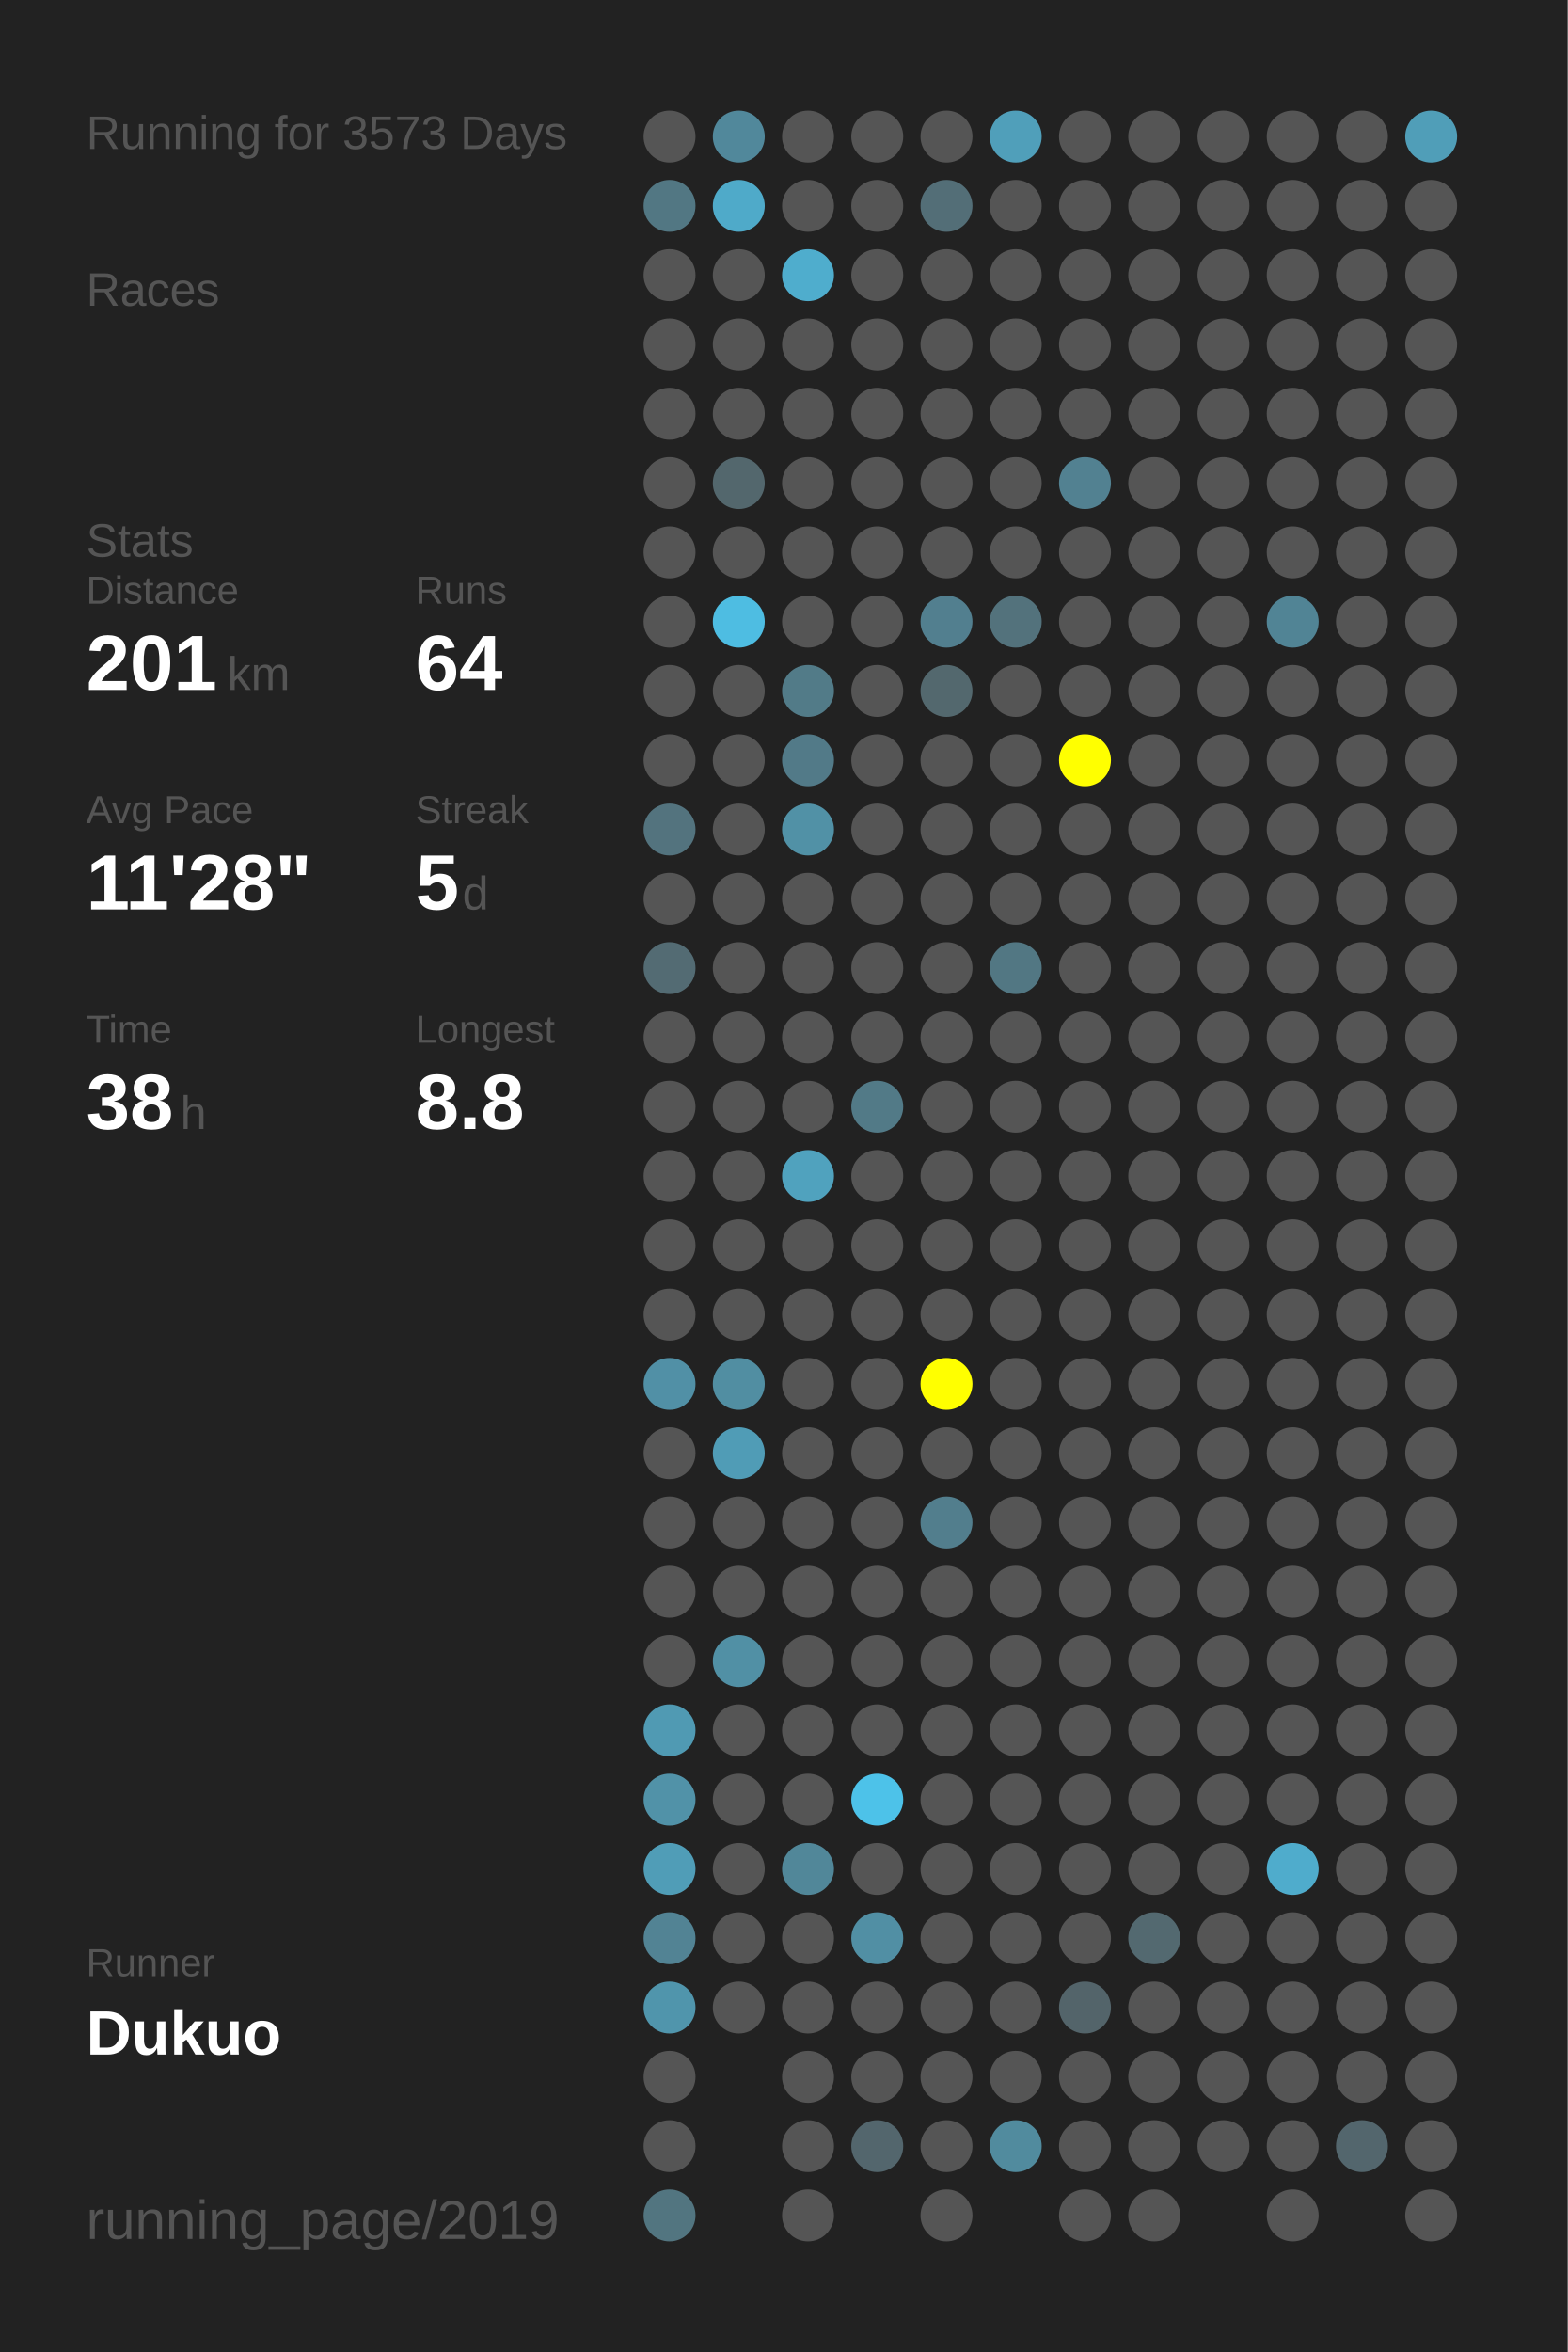
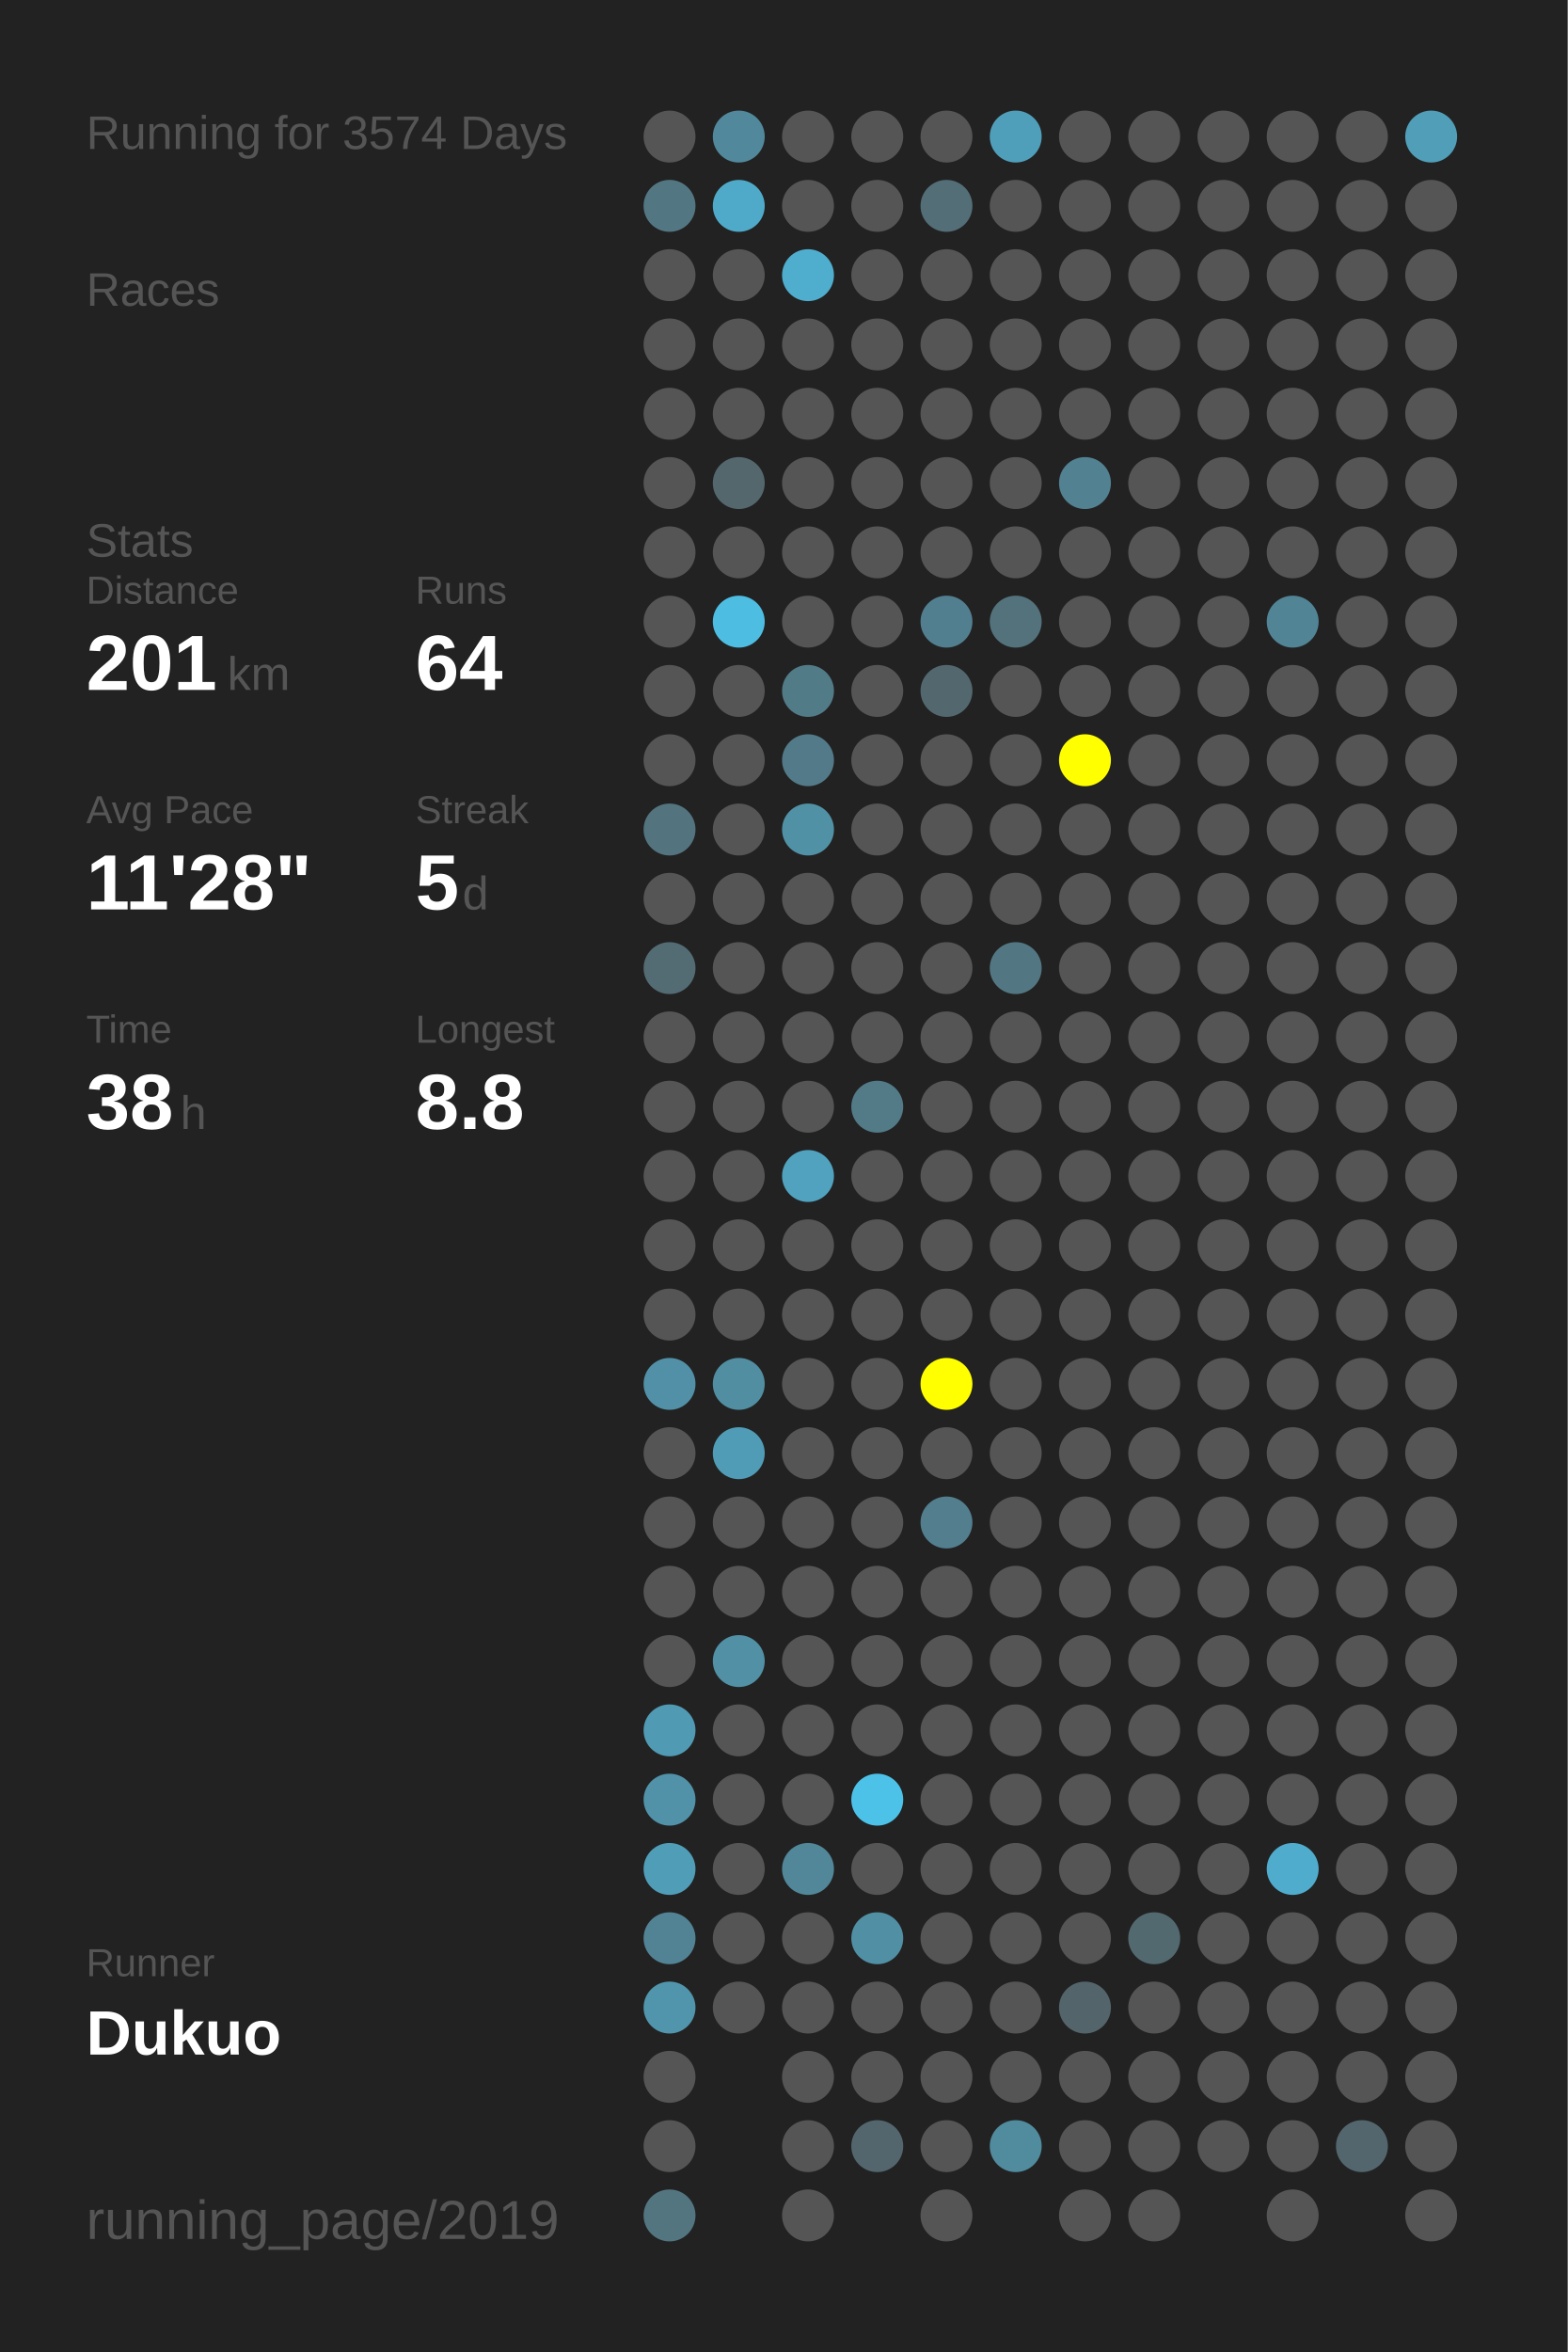
<svg xmlns="http://www.w3.org/2000/svg" baseProfile="full" height="300mm" version="1.1" viewBox="0,0,200,300" width="200mm">
  <defs />
  <rect fill="#222222" height="300" width="200" x="0" y="0" />
-   <text fill="#555555" style="font-size:6px; font-family:Arial;" x="11" y="19">Running for 3573 Days</text>
+   <text fill="#555555" style="font-size:6px; font-family:Arial;" x="11" y="19">Running for 3574 Days</text>
  <text fill="#555555" style="font-size:6px; font-family:Arial;" x="11" y="39">Races</text>
  <text fill="#555555" style="font-size:6px; font-family:Arial;" x="11" y="71">Stats</text>
  <text fill="#555555" style="font-size:5px; font-family:Arial;" x="11" y="77">Distance</text>
  <text fill="#FFFFFF" style="font-size:10px; font-family:Arial; font-weight:bold;" x="11" y="88">201</text>
  <text fill="#555555" style="font-size:6px; font-family:Arial;" x="29" y="88">km</text>
  <text fill="#555555" style="font-size:5px; font-family:Arial;" x="53" y="77">Runs</text>
  <text fill="#FFFFFF" style="font-size:10px; font-family:Arial; font-weight:bold;" x="53" y="88">64</text>
  <text fill="#555555" style="font-size:5px; font-family:Arial;" x="11" y="105">Avg Pace</text>
  <text fill="#FFFFFF" style="font-size:10px; font-family:Arial; font-weight:bold;" x="11" y="116">11'28"</text>
  <text fill="#555555" style="font-size:5px; font-family:Arial;" x="53" y="105">Streak</text>
  <text fill="#FFFFFF" style="font-size:10px; font-family:Arial; font-weight:bold;" x="53" y="116">5</text>
  <text fill="#555555" style="font-size:6px; font-family:Arial;" x="59" y="116">d</text>
  <text fill="#555555" style="font-size:5px; font-family:Arial;" x="11" y="133">Time</text>
  <text fill="#FFFFFF" style="font-size:10px; font-family:Arial; font-weight:bold;" x="11" y="144">38</text>
  <text fill="#555555" style="font-size:6px; font-family:Arial;" x="23" y="144">h</text>
  <text fill="#555555" style="font-size:5px; font-family:Arial;" x="53" y="133">Longest</text>
  <text fill="#FFFFFF" style="font-size:10px; font-family:Arial; font-weight:bold;" x="53" y="144">8.8</text>
  <text fill="#555555" style="font-size:5px; font-family:Arial;" x="11" y="252.065">Runner</text>
  <text fill="#FFFFFF" style="font-size:8px; font-family:Arial; font-weight:bold;" x="11" y="262.065">Dukuo</text>
  <text fill="#555555" style="font-size:7px; font-family:Arial;" x="11" y="285.581">running_page/2019</text>
  <circle cx="85.417" cy="17.419" fill="#555555" r="3.312" />
  <circle cx="85.417" cy="26.258" fill="#527783" r="3.312" />
  <circle cx="85.417" cy="35.097" fill="#555555" r="3.312" />
  <circle cx="85.417" cy="43.935" fill="#555555" r="3.312" />
  <circle cx="85.417" cy="52.774" fill="#555555" r="3.312" />
  <circle cx="85.417" cy="61.613" fill="#555555" r="3.312" />
  <circle cx="85.417" cy="70.452" fill="#555555" r="3.312" />
  <circle cx="85.417" cy="79.29" fill="#555555" r="3.312" />
  <circle cx="85.417" cy="88.129" fill="#555555" r="3.312" />
  <circle cx="85.417" cy="96.968" fill="#555555" r="3.312" />
  <circle cx="85.417" cy="105.806" fill="#53737e" r="3.312" />
  <circle cx="85.417" cy="114.645" fill="#555555" r="3.312" />
  <circle cx="85.417" cy="123.484" fill="#536b73" r="3.312" />
  <circle cx="85.417" cy="132.323" fill="#555555" r="3.312" />
  <circle cx="85.417" cy="141.161" fill="#555555" r="3.312" />
  <circle cx="85.417" cy="150" fill="#555555" r="3.312" />
  <circle cx="85.417" cy="158.839" fill="#555555" r="3.312" />
  <circle cx="85.417" cy="167.677" fill="#555555" r="3.312" />
  <circle cx="85.417" cy="176.516" fill="#5190a6" r="3.312" />
  <circle cx="85.417" cy="185.355" fill="#555555" r="3.312" />
  <circle cx="85.417" cy="194.194" fill="#555555" r="3.312" />
  <circle cx="85.417" cy="203.032" fill="#555555" r="3.312" />
  <circle cx="85.417" cy="211.871" fill="#555555" r="3.312" />
  <circle cx="85.417" cy="220.71" fill="#509ab3" r="3.312" />
  <circle cx="85.417" cy="229.548" fill="#5192a8" r="3.312" />
  <circle cx="85.417" cy="238.387" fill="#509db7" r="3.312" />
  <circle cx="85.417" cy="247.226" fill="#528394" r="3.312" />
  <circle cx="85.417" cy="256.065" fill="#5095ac" r="3.312" />
  <circle cx="85.417" cy="264.903" fill="#555555" r="3.312" />
  <circle cx="85.417" cy="273.742" fill="#555555" r="3.312" />
  <circle cx="85.417" cy="282.581" fill="#527580" r="3.312" />
  <circle cx="94.25" cy="17.419" fill="#51889b" r="3.312" />
  <circle cx="94.25" cy="26.258" fill="#4faac9" r="3.312" />
  <circle cx="94.25" cy="35.097" fill="#555555" r="3.312" />
  <circle cx="94.25" cy="43.935" fill="#555555" r="3.312" />
  <circle cx="94.25" cy="52.774" fill="#555555" r="3.312" />
  <circle cx="94.25" cy="61.613" fill="#53676d" r="3.312" />
  <circle cx="94.25" cy="70.452" fill="#555555" r="3.312" />
  <circle cx="94.25" cy="79.29" fill="#4ebde2" r="3.312" />
  <circle cx="94.25" cy="88.129" fill="#555555" r="3.312" />
  <circle cx="94.25" cy="96.968" fill="#555555" r="3.312" />
  <circle cx="94.25" cy="105.806" fill="#555555" r="3.312" />
  <circle cx="94.25" cy="114.645" fill="#555555" r="3.312" />
  <circle cx="94.25" cy="123.484" fill="#555555" r="3.312" />
  <circle cx="94.25" cy="132.323" fill="#555555" r="3.312" />
  <circle cx="94.25" cy="141.161" fill="#555555" r="3.312" />
  <circle cx="94.25" cy="150" fill="#555555" r="3.312" />
  <circle cx="94.25" cy="158.839" fill="#555555" r="3.312" />
  <circle cx="94.25" cy="167.677" fill="#555555" r="3.312" />
  <circle cx="94.25" cy="176.516" fill="#518ea2" r="3.312" />
  <circle cx="94.25" cy="185.355" fill="#509cb6" r="3.312" />
  <circle cx="94.25" cy="194.194" fill="#555555" r="3.312" />
  <circle cx="94.25" cy="203.032" fill="#555555" r="3.312" />
  <circle cx="94.25" cy="211.871" fill="#5190a5" r="3.312" />
  <circle cx="94.25" cy="220.71" fill="#555555" r="3.312" />
  <circle cx="94.25" cy="229.548" fill="#555555" r="3.312" />
  <circle cx="94.25" cy="238.387" fill="#555555" r="3.312" />
  <circle cx="94.25" cy="247.226" fill="#555555" r="3.312" />
  <circle cx="94.25" cy="256.065" fill="#555555" r="3.312" />
  <circle cx="103.083" cy="17.419" fill="#555555" r="3.312" />
  <circle cx="103.083" cy="26.258" fill="#555555" r="3.312" />
  <circle cx="103.083" cy="35.097" fill="#4fadcd" r="3.312" />
  <circle cx="103.083" cy="43.935" fill="#555555" r="3.312" />
  <circle cx="103.083" cy="52.774" fill="#555555" r="3.312" />
  <circle cx="103.083" cy="61.613" fill="#555555" r="3.312" />
  <circle cx="103.083" cy="70.452" fill="#555555" r="3.312" />
  <circle cx="103.083" cy="79.29" fill="#555555" r="3.312" />
  <circle cx="103.083" cy="88.129" fill="#527b88" r="3.312" />
  <circle cx="103.083" cy="96.968" fill="#527a88" r="3.312" />
  <circle cx="103.083" cy="105.806" fill="#5191a6" r="3.312" />
  <circle cx="103.083" cy="114.645" fill="#555555" r="3.312" />
  <circle cx="103.083" cy="123.484" fill="#555555" r="3.312" />
  <circle cx="103.083" cy="132.323" fill="#555555" r="3.312" />
  <circle cx="103.083" cy="141.161" fill="#555555" r="3.312" />
  <circle cx="103.083" cy="150" fill="#50a2be" r="3.312" />
  <circle cx="103.083" cy="158.839" fill="#555555" r="3.312" />
  <circle cx="103.083" cy="167.677" fill="#555555" r="3.312" />
  <circle cx="103.083" cy="176.516" fill="#555555" r="3.312" />
  <circle cx="103.083" cy="185.355" fill="#555555" r="3.312" />
  <circle cx="103.083" cy="194.194" fill="#555555" r="3.312" />
  <circle cx="103.083" cy="203.032" fill="#555555" r="3.312" />
  <circle cx="103.083" cy="211.871" fill="#555555" r="3.312" />
  <circle cx="103.083" cy="220.71" fill="#555555" r="3.312" />
  <circle cx="103.083" cy="229.548" fill="#555555" r="3.312" />
  <circle cx="103.083" cy="238.387" fill="#518799" r="3.312" />
  <circle cx="103.083" cy="247.226" fill="#555555" r="3.312" />
  <circle cx="103.083" cy="256.065" fill="#555555" r="3.312" />
  <circle cx="103.083" cy="264.903" fill="#555555" r="3.312" />
  <circle cx="103.083" cy="273.742" fill="#555555" r="3.312" />
  <circle cx="103.083" cy="282.581" fill="#555555" r="3.312" />
  <circle cx="111.917" cy="17.419" fill="#555555" r="3.312" />
  <circle cx="111.917" cy="26.258" fill="#555555" r="3.312" />
  <circle cx="111.917" cy="35.097" fill="#555555" r="3.312" />
  <circle cx="111.917" cy="43.935" fill="#555555" r="3.312" />
  <circle cx="111.917" cy="52.774" fill="#555555" r="3.312" />
  <circle cx="111.917" cy="61.613" fill="#555555" r="3.312" />
  <circle cx="111.917" cy="70.452" fill="#555555" r="3.312" />
  <circle cx="111.917" cy="79.29" fill="#555555" r="3.312" />
  <circle cx="111.917" cy="88.129" fill="#555555" r="3.312" />
  <circle cx="111.917" cy="96.968" fill="#555555" r="3.312" />
  <circle cx="111.917" cy="105.806" fill="#555555" r="3.312" />
  <circle cx="111.917" cy="114.645" fill="#555555" r="3.312" />
  <circle cx="111.917" cy="123.484" fill="#555555" r="3.312" />
  <circle cx="111.917" cy="132.323" fill="#555555" r="3.312" />
  <circle cx="111.917" cy="141.161" fill="#527a87" r="3.312" />
  <circle cx="111.917" cy="150" fill="#555555" r="3.312" />
  <circle cx="111.917" cy="158.839" fill="#555555" r="3.312" />
  <circle cx="111.917" cy="167.677" fill="#555555" r="3.312" />
  <circle cx="111.917" cy="176.516" fill="#555555" r="3.312" />
  <circle cx="111.917" cy="185.355" fill="#555555" r="3.312" />
  <circle cx="111.917" cy="194.194" fill="#555555" r="3.312" />
  <circle cx="111.917" cy="203.032" fill="#555555" r="3.312" />
  <circle cx="111.917" cy="211.871" fill="#555555" r="3.312" />
  <circle cx="111.917" cy="220.71" fill="#555555" r="3.312" />
  <circle cx="111.917" cy="229.548" fill="#4dc2e9" r="3.312" />
  <circle cx="111.917" cy="238.387" fill="#555555" r="3.312" />
  <circle cx="111.917" cy="247.226" fill="#518fa4" r="3.312" />
  <circle cx="111.917" cy="256.065" fill="#555555" r="3.312" />
  <circle cx="111.917" cy="264.903" fill="#555555" r="3.312" />
  <circle cx="111.917" cy="273.742" fill="#53666d" r="3.312" />
  <circle cx="120.75" cy="17.419" fill="#555555" r="3.312" />
  <circle cx="120.75" cy="26.258" fill="#536e77" r="3.312" />
  <circle cx="120.75" cy="35.097" fill="#555555" r="3.312" />
  <circle cx="120.75" cy="43.935" fill="#555555" r="3.312" />
  <circle cx="120.75" cy="52.774" fill="#555555" r="3.312" />
  <circle cx="120.75" cy="61.613" fill="#555555" r="3.312" />
  <circle cx="120.75" cy="70.452" fill="#555555" r="3.312" />
  <circle cx="120.75" cy="79.29" fill="#527f8f" r="3.312" />
  <circle cx="120.75" cy="88.129" fill="#53686e" r="3.312" />
  <circle cx="120.75" cy="96.968" fill="#555555" r="3.312" />
  <circle cx="120.75" cy="105.806" fill="#555555" r="3.312" />
  <circle cx="120.75" cy="114.645" fill="#555555" r="3.312" />
  <circle cx="120.75" cy="123.484" fill="#555555" r="3.312" />
  <circle cx="120.75" cy="132.323" fill="#555555" r="3.312" />
  <circle cx="120.75" cy="141.161" fill="#555555" r="3.312" />
  <circle cx="120.75" cy="150" fill="#555555" r="3.312" />
  <circle cx="120.75" cy="158.839" fill="#555555" r="3.312" />
  <circle cx="120.75" cy="167.677" fill="#555555" r="3.312" />
  <circle cx="120.75" cy="176.516" fill="#FFFF00" r="3.312" />
  <circle cx="120.75" cy="185.355" fill="#555555" r="3.312" />
  <circle cx="120.75" cy="194.194" fill="#527e8d" r="3.312" />
  <circle cx="120.75" cy="203.032" fill="#555555" r="3.312" />
  <circle cx="120.75" cy="211.871" fill="#555555" r="3.312" />
  <circle cx="120.75" cy="220.71" fill="#555555" r="3.312" />
  <circle cx="120.75" cy="229.548" fill="#555555" r="3.312" />
  <circle cx="120.75" cy="238.387" fill="#555555" r="3.312" />
  <circle cx="120.75" cy="247.226" fill="#555555" r="3.312" />
  <circle cx="120.75" cy="256.065" fill="#555555" r="3.312" />
  <circle cx="120.75" cy="264.903" fill="#555555" r="3.312" />
  <circle cx="120.75" cy="273.742" fill="#555555" r="3.312" />
  <circle cx="120.75" cy="282.581" fill="#555555" r="3.312" />
  <circle cx="129.583" cy="17.419" fill="#509fba" r="3.312" />
  <circle cx="129.583" cy="26.258" fill="#555555" r="3.312" />
  <circle cx="129.583" cy="35.097" fill="#555555" r="3.312" />
  <circle cx="129.583" cy="43.935" fill="#555555" r="3.312" />
  <circle cx="129.583" cy="52.774" fill="#555555" r="3.312" />
  <circle cx="129.583" cy="61.613" fill="#555555" r="3.312" />
  <circle cx="129.583" cy="70.452" fill="#555555" r="3.312" />
  <circle cx="129.583" cy="79.29" fill="#53727c" r="3.312" />
  <circle cx="129.583" cy="88.129" fill="#555555" r="3.312" />
  <circle cx="129.583" cy="96.968" fill="#555555" r="3.312" />
  <circle cx="129.583" cy="105.806" fill="#555555" r="3.312" />
  <circle cx="129.583" cy="114.645" fill="#555555" r="3.312" />
  <circle cx="129.583" cy="123.484" fill="#527783" r="3.312" />
  <circle cx="129.583" cy="132.323" fill="#555555" r="3.312" />
  <circle cx="129.583" cy="141.161" fill="#555555" r="3.312" />
  <circle cx="129.583" cy="150" fill="#555555" r="3.312" />
  <circle cx="129.583" cy="158.839" fill="#555555" r="3.312" />
  <circle cx="129.583" cy="167.677" fill="#555555" r="3.312" />
  <circle cx="129.583" cy="176.516" fill="#555555" r="3.312" />
  <circle cx="129.583" cy="185.355" fill="#555555" r="3.312" />
  <circle cx="129.583" cy="194.194" fill="#555555" r="3.312" />
  <circle cx="129.583" cy="203.032" fill="#555555" r="3.312" />
  <circle cx="129.583" cy="211.871" fill="#555555" r="3.312" />
  <circle cx="129.583" cy="220.71" fill="#555555" r="3.312" />
  <circle cx="129.583" cy="229.548" fill="#555555" r="3.312" />
  <circle cx="129.583" cy="238.387" fill="#555555" r="3.312" />
  <circle cx="129.583" cy="247.226" fill="#555555" r="3.312" />
  <circle cx="129.583" cy="256.065" fill="#555555" r="3.312" />
  <circle cx="129.583" cy="264.903" fill="#555555" r="3.312" />
  <circle cx="129.583" cy="273.742" fill="#518b9e" r="3.312" />
  <circle cx="138.417" cy="17.419" fill="#555555" r="3.312" />
  <circle cx="138.417" cy="26.258" fill="#555555" r="3.312" />
  <circle cx="138.417" cy="35.097" fill="#555555" r="3.312" />
  <circle cx="138.417" cy="43.935" fill="#555555" r="3.312" />
  <circle cx="138.417" cy="52.774" fill="#555555" r="3.312" />
  <circle cx="138.417" cy="61.613" fill="#528191" r="3.312" />
  <circle cx="138.417" cy="70.452" fill="#555555" r="3.312" />
  <circle cx="138.417" cy="79.29" fill="#555555" r="3.312" />
  <circle cx="138.417" cy="88.129" fill="#555555" r="3.312" />
  <circle cx="138.417" cy="96.968" fill="#FFFF00" r="3.312" />
  <circle cx="138.417" cy="105.806" fill="#555555" r="3.312" />
  <circle cx="138.417" cy="114.645" fill="#555555" r="3.312" />
  <circle cx="138.417" cy="123.484" fill="#555555" r="3.312" />
  <circle cx="138.417" cy="132.323" fill="#555555" r="3.312" />
  <circle cx="138.417" cy="141.161" fill="#555555" r="3.312" />
  <circle cx="138.417" cy="150" fill="#555555" r="3.312" />
  <circle cx="138.417" cy="158.839" fill="#555555" r="3.312" />
  <circle cx="138.417" cy="167.677" fill="#555555" r="3.312" />
  <circle cx="138.417" cy="176.516" fill="#555555" r="3.312" />
  <circle cx="138.417" cy="185.355" fill="#555555" r="3.312" />
  <circle cx="138.417" cy="194.194" fill="#555555" r="3.312" />
  <circle cx="138.417" cy="203.032" fill="#555555" r="3.312" />
  <circle cx="138.417" cy="211.871" fill="#555555" r="3.312" />
  <circle cx="138.417" cy="220.71" fill="#555555" r="3.312" />
  <circle cx="138.417" cy="229.548" fill="#555555" r="3.312" />
  <circle cx="138.417" cy="238.387" fill="#555555" r="3.312" />
  <circle cx="138.417" cy="247.226" fill="#555555" r="3.312" />
  <circle cx="138.417" cy="256.065" fill="#53646a" r="3.312" />
  <circle cx="138.417" cy="264.903" fill="#555555" r="3.312" />
  <circle cx="138.417" cy="273.742" fill="#555555" r="3.312" />
  <circle cx="138.417" cy="282.581" fill="#555555" r="3.312" />
  <circle cx="147.25" cy="17.419" fill="#555555" r="3.312" />
  <circle cx="147.25" cy="26.258" fill="#555555" r="3.312" />
  <circle cx="147.25" cy="35.097" fill="#555555" r="3.312" />
  <circle cx="147.25" cy="43.935" fill="#555555" r="3.312" />
  <circle cx="147.25" cy="52.774" fill="#555555" r="3.312" />
  <circle cx="147.25" cy="61.613" fill="#555555" r="3.312" />
  <circle cx="147.25" cy="70.452" fill="#555555" r="3.312" />
  <circle cx="147.25" cy="79.29" fill="#555555" r="3.312" />
  <circle cx="147.25" cy="88.129" fill="#555555" r="3.312" />
  <circle cx="147.25" cy="96.968" fill="#555555" r="3.312" />
  <circle cx="147.25" cy="105.806" fill="#555555" r="3.312" />
  <circle cx="147.25" cy="114.645" fill="#555555" r="3.312" />
  <circle cx="147.25" cy="123.484" fill="#555555" r="3.312" />
  <circle cx="147.25" cy="132.323" fill="#555555" r="3.312" />
  <circle cx="147.25" cy="141.161" fill="#555555" r="3.312" />
  <circle cx="147.25" cy="150" fill="#555555" r="3.312" />
  <circle cx="147.25" cy="158.839" fill="#555555" r="3.312" />
  <circle cx="147.25" cy="167.677" fill="#555555" r="3.312" />
  <circle cx="147.25" cy="176.516" fill="#555555" r="3.312" />
  <circle cx="147.25" cy="185.355" fill="#555555" r="3.312" />
  <circle cx="147.25" cy="194.194" fill="#555555" r="3.312" />
  <circle cx="147.25" cy="203.032" fill="#555555" r="3.312" />
  <circle cx="147.25" cy="211.871" fill="#555555" r="3.312" />
  <circle cx="147.25" cy="220.71" fill="#555555" r="3.312" />
  <circle cx="147.25" cy="229.548" fill="#555555" r="3.312" />
  <circle cx="147.25" cy="238.387" fill="#555555" r="3.312" />
  <circle cx="147.25" cy="247.226" fill="#536970" r="3.312" />
  <circle cx="147.25" cy="256.065" fill="#555555" r="3.312" />
  <circle cx="147.25" cy="264.903" fill="#555555" r="3.312" />
  <circle cx="147.25" cy="273.742" fill="#555555" r="3.312" />
  <circle cx="147.25" cy="282.581" fill="#555555" r="3.312" />
  <circle cx="156.083" cy="17.419" fill="#555555" r="3.312" />
  <circle cx="156.083" cy="26.258" fill="#555555" r="3.312" />
  <circle cx="156.083" cy="35.097" fill="#555555" r="3.312" />
  <circle cx="156.083" cy="43.935" fill="#555555" r="3.312" />
  <circle cx="156.083" cy="52.774" fill="#555555" r="3.312" />
  <circle cx="156.083" cy="61.613" fill="#555555" r="3.312" />
  <circle cx="156.083" cy="70.452" fill="#555555" r="3.312" />
  <circle cx="156.083" cy="79.29" fill="#555555" r="3.312" />
  <circle cx="156.083" cy="88.129" fill="#555555" r="3.312" />
  <circle cx="156.083" cy="96.968" fill="#555555" r="3.312" />
  <circle cx="156.083" cy="105.806" fill="#555555" r="3.312" />
  <circle cx="156.083" cy="114.645" fill="#555555" r="3.312" />
  <circle cx="156.083" cy="123.484" fill="#555555" r="3.312" />
  <circle cx="156.083" cy="132.323" fill="#555555" r="3.312" />
  <circle cx="156.083" cy="141.161" fill="#555555" r="3.312" />
  <circle cx="156.083" cy="150" fill="#555555" r="3.312" />
  <circle cx="156.083" cy="158.839" fill="#555555" r="3.312" />
  <circle cx="156.083" cy="167.677" fill="#555555" r="3.312" />
  <circle cx="156.083" cy="176.516" fill="#555555" r="3.312" />
  <circle cx="156.083" cy="185.355" fill="#555555" r="3.312" />
  <circle cx="156.083" cy="194.194" fill="#555555" r="3.312" />
  <circle cx="156.083" cy="203.032" fill="#555555" r="3.312" />
  <circle cx="156.083" cy="211.871" fill="#555555" r="3.312" />
  <circle cx="156.083" cy="220.71" fill="#555555" r="3.312" />
  <circle cx="156.083" cy="229.548" fill="#555555" r="3.312" />
  <circle cx="156.083" cy="238.387" fill="#555555" r="3.312" />
  <circle cx="156.083" cy="247.226" fill="#555555" r="3.312" />
  <circle cx="156.083" cy="256.065" fill="#555555" r="3.312" />
  <circle cx="156.083" cy="264.903" fill="#555555" r="3.312" />
  <circle cx="156.083" cy="273.742" fill="#555555" r="3.312" />
  <circle cx="164.917" cy="17.419" fill="#555555" r="3.312" />
  <circle cx="164.917" cy="26.258" fill="#555555" r="3.312" />
  <circle cx="164.917" cy="35.097" fill="#555555" r="3.312" />
  <circle cx="164.917" cy="43.935" fill="#555555" r="3.312" />
  <circle cx="164.917" cy="52.774" fill="#555555" r="3.312" />
  <circle cx="164.917" cy="61.613" fill="#555555" r="3.312" />
  <circle cx="164.917" cy="70.452" fill="#555555" r="3.312" />
  <circle cx="164.917" cy="79.29" fill="#518495" r="3.312" />
  <circle cx="164.917" cy="88.129" fill="#555555" r="3.312" />
  <circle cx="164.917" cy="96.968" fill="#555555" r="3.312" />
  <circle cx="164.917" cy="105.806" fill="#555555" r="3.312" />
  <circle cx="164.917" cy="114.645" fill="#555555" r="3.312" />
  <circle cx="164.917" cy="123.484" fill="#555555" r="3.312" />
  <circle cx="164.917" cy="132.323" fill="#555555" r="3.312" />
  <circle cx="164.917" cy="141.161" fill="#555555" r="3.312" />
  <circle cx="164.917" cy="150" fill="#555555" r="3.312" />
  <circle cx="164.917" cy="158.839" fill="#555555" r="3.312" />
  <circle cx="164.917" cy="167.677" fill="#555555" r="3.312" />
  <circle cx="164.917" cy="176.516" fill="#555555" r="3.312" />
  <circle cx="164.917" cy="185.355" fill="#555555" r="3.312" />
  <circle cx="164.917" cy="194.194" fill="#555555" r="3.312" />
  <circle cx="164.917" cy="203.032" fill="#555555" r="3.312" />
  <circle cx="164.917" cy="211.871" fill="#555555" r="3.312" />
  <circle cx="164.917" cy="220.71" fill="#555555" r="3.312" />
  <circle cx="164.917" cy="229.548" fill="#555555" r="3.312" />
  <circle cx="164.917" cy="238.387" fill="#4faccc" r="3.312" />
  <circle cx="164.917" cy="247.226" fill="#555555" r="3.312" />
  <circle cx="164.917" cy="256.065" fill="#555555" r="3.312" />
  <circle cx="164.917" cy="264.903" fill="#555555" r="3.312" />
  <circle cx="164.917" cy="273.742" fill="#555555" r="3.312" />
  <circle cx="164.917" cy="282.581" fill="#555555" r="3.312" />
  <circle cx="173.75" cy="17.419" fill="#555555" r="3.312" />
  <circle cx="173.75" cy="26.258" fill="#555555" r="3.312" />
  <circle cx="173.75" cy="35.097" fill="#555555" r="3.312" />
  <circle cx="173.75" cy="43.935" fill="#555555" r="3.312" />
  <circle cx="173.75" cy="52.774" fill="#555555" r="3.312" />
  <circle cx="173.75" cy="61.613" fill="#555555" r="3.312" />
  <circle cx="173.75" cy="70.452" fill="#555555" r="3.312" />
  <circle cx="173.75" cy="79.29" fill="#555555" r="3.312" />
  <circle cx="173.75" cy="88.129" fill="#555555" r="3.312" />
  <circle cx="173.75" cy="96.968" fill="#555555" r="3.312" />
  <circle cx="173.75" cy="105.806" fill="#555555" r="3.312" />
  <circle cx="173.75" cy="114.645" fill="#555555" r="3.312" />
  <circle cx="173.75" cy="123.484" fill="#555555" r="3.312" />
  <circle cx="173.75" cy="132.323" fill="#555555" r="3.312" />
  <circle cx="173.75" cy="141.161" fill="#555555" r="3.312" />
  <circle cx="173.75" cy="150" fill="#555555" r="3.312" />
  <circle cx="173.75" cy="158.839" fill="#555555" r="3.312" />
  <circle cx="173.75" cy="167.677" fill="#555555" r="3.312" />
  <circle cx="173.75" cy="176.516" fill="#555555" r="3.312" />
  <circle cx="173.75" cy="185.355" fill="#555555" r="3.312" />
  <circle cx="173.75" cy="194.194" fill="#555555" r="3.312" />
  <circle cx="173.75" cy="203.032" fill="#555555" r="3.312" />
  <circle cx="173.75" cy="211.871" fill="#555555" r="3.312" />
  <circle cx="173.75" cy="220.71" fill="#555555" r="3.312" />
  <circle cx="173.75" cy="229.548" fill="#555555" r="3.312" />
  <circle cx="173.75" cy="238.387" fill="#555555" r="3.312" />
  <circle cx="173.75" cy="247.226" fill="#555555" r="3.312" />
  <circle cx="173.75" cy="256.065" fill="#555555" r="3.312" />
  <circle cx="173.75" cy="264.903" fill="#555555" r="3.312" />
  <circle cx="173.75" cy="273.742" fill="#53666d" r="3.312" />
  <circle cx="182.583" cy="17.419" fill="#509eb8" r="3.312" />
  <circle cx="182.583" cy="26.258" fill="#555555" r="3.312" />
  <circle cx="182.583" cy="35.097" fill="#555555" r="3.312" />
  <circle cx="182.583" cy="43.935" fill="#555555" r="3.312" />
  <circle cx="182.583" cy="52.774" fill="#555555" r="3.312" />
  <circle cx="182.583" cy="61.613" fill="#555555" r="3.312" />
  <circle cx="182.583" cy="70.452" fill="#555555" r="3.312" />
  <circle cx="182.583" cy="79.29" fill="#555555" r="3.312" />
  <circle cx="182.583" cy="88.129" fill="#555555" r="3.312" />
  <circle cx="182.583" cy="96.968" fill="#555555" r="3.312" />
  <circle cx="182.583" cy="105.806" fill="#555555" r="3.312" />
  <circle cx="182.583" cy="114.645" fill="#555555" r="3.312" />
  <circle cx="182.583" cy="123.484" fill="#555555" r="3.312" />
  <circle cx="182.583" cy="132.323" fill="#555555" r="3.312" />
  <circle cx="182.583" cy="141.161" fill="#555555" r="3.312" />
  <circle cx="182.583" cy="150" fill="#555555" r="3.312" />
  <circle cx="182.583" cy="158.839" fill="#555555" r="3.312" />
  <circle cx="182.583" cy="167.677" fill="#555555" r="3.312" />
  <circle cx="182.583" cy="176.516" fill="#555555" r="3.312" />
  <circle cx="182.583" cy="185.355" fill="#555555" r="3.312" />
  <circle cx="182.583" cy="194.194" fill="#555555" r="3.312" />
  <circle cx="182.583" cy="203.032" fill="#555555" r="3.312" />
  <circle cx="182.583" cy="211.871" fill="#555555" r="3.312" />
  <circle cx="182.583" cy="220.71" fill="#555555" r="3.312" />
  <circle cx="182.583" cy="229.548" fill="#555555" r="3.312" />
  <circle cx="182.583" cy="238.387" fill="#555555" r="3.312" />
  <circle cx="182.583" cy="247.226" fill="#555555" r="3.312" />
  <circle cx="182.583" cy="256.065" fill="#555555" r="3.312" />
  <circle cx="182.583" cy="264.903" fill="#555555" r="3.312" />
  <circle cx="182.583" cy="273.742" fill="#555555" r="3.312" />
  <circle cx="182.583" cy="282.581" fill="#555555" r="3.312" />
</svg>
